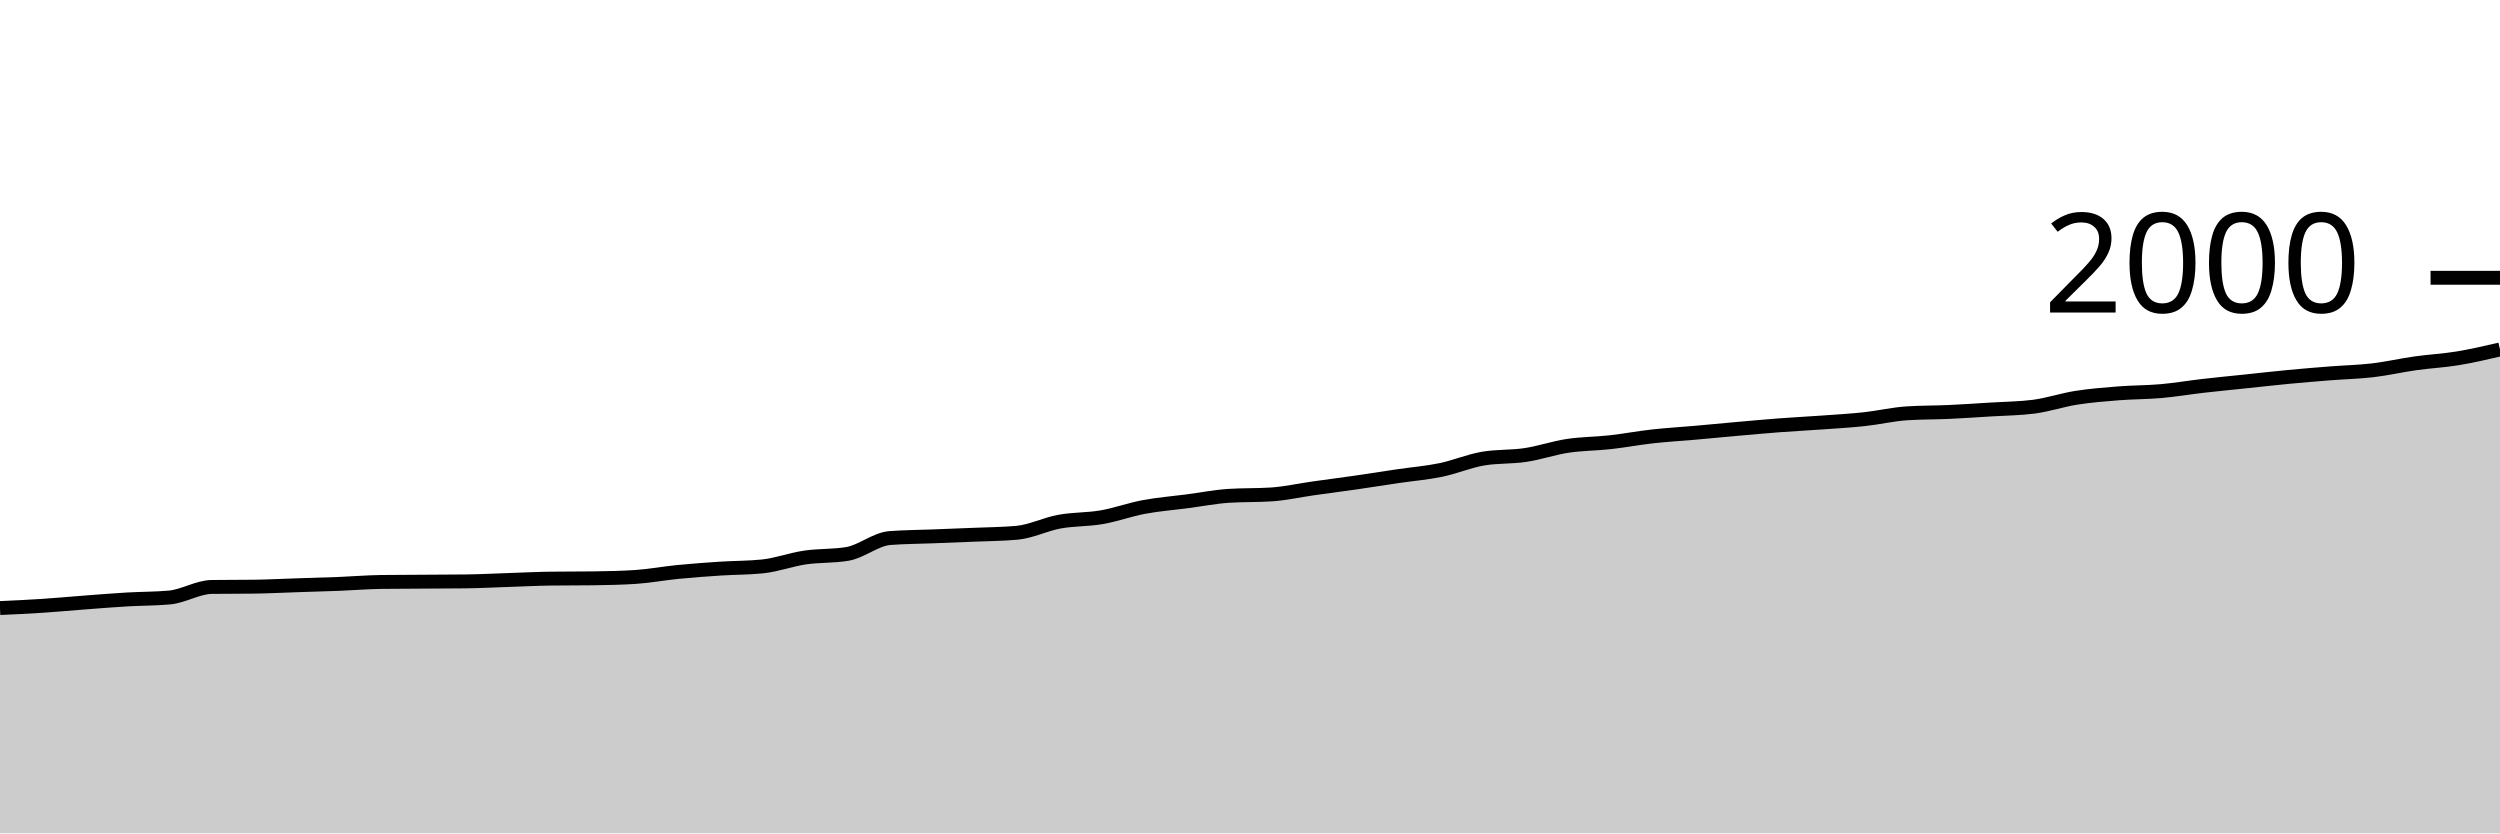
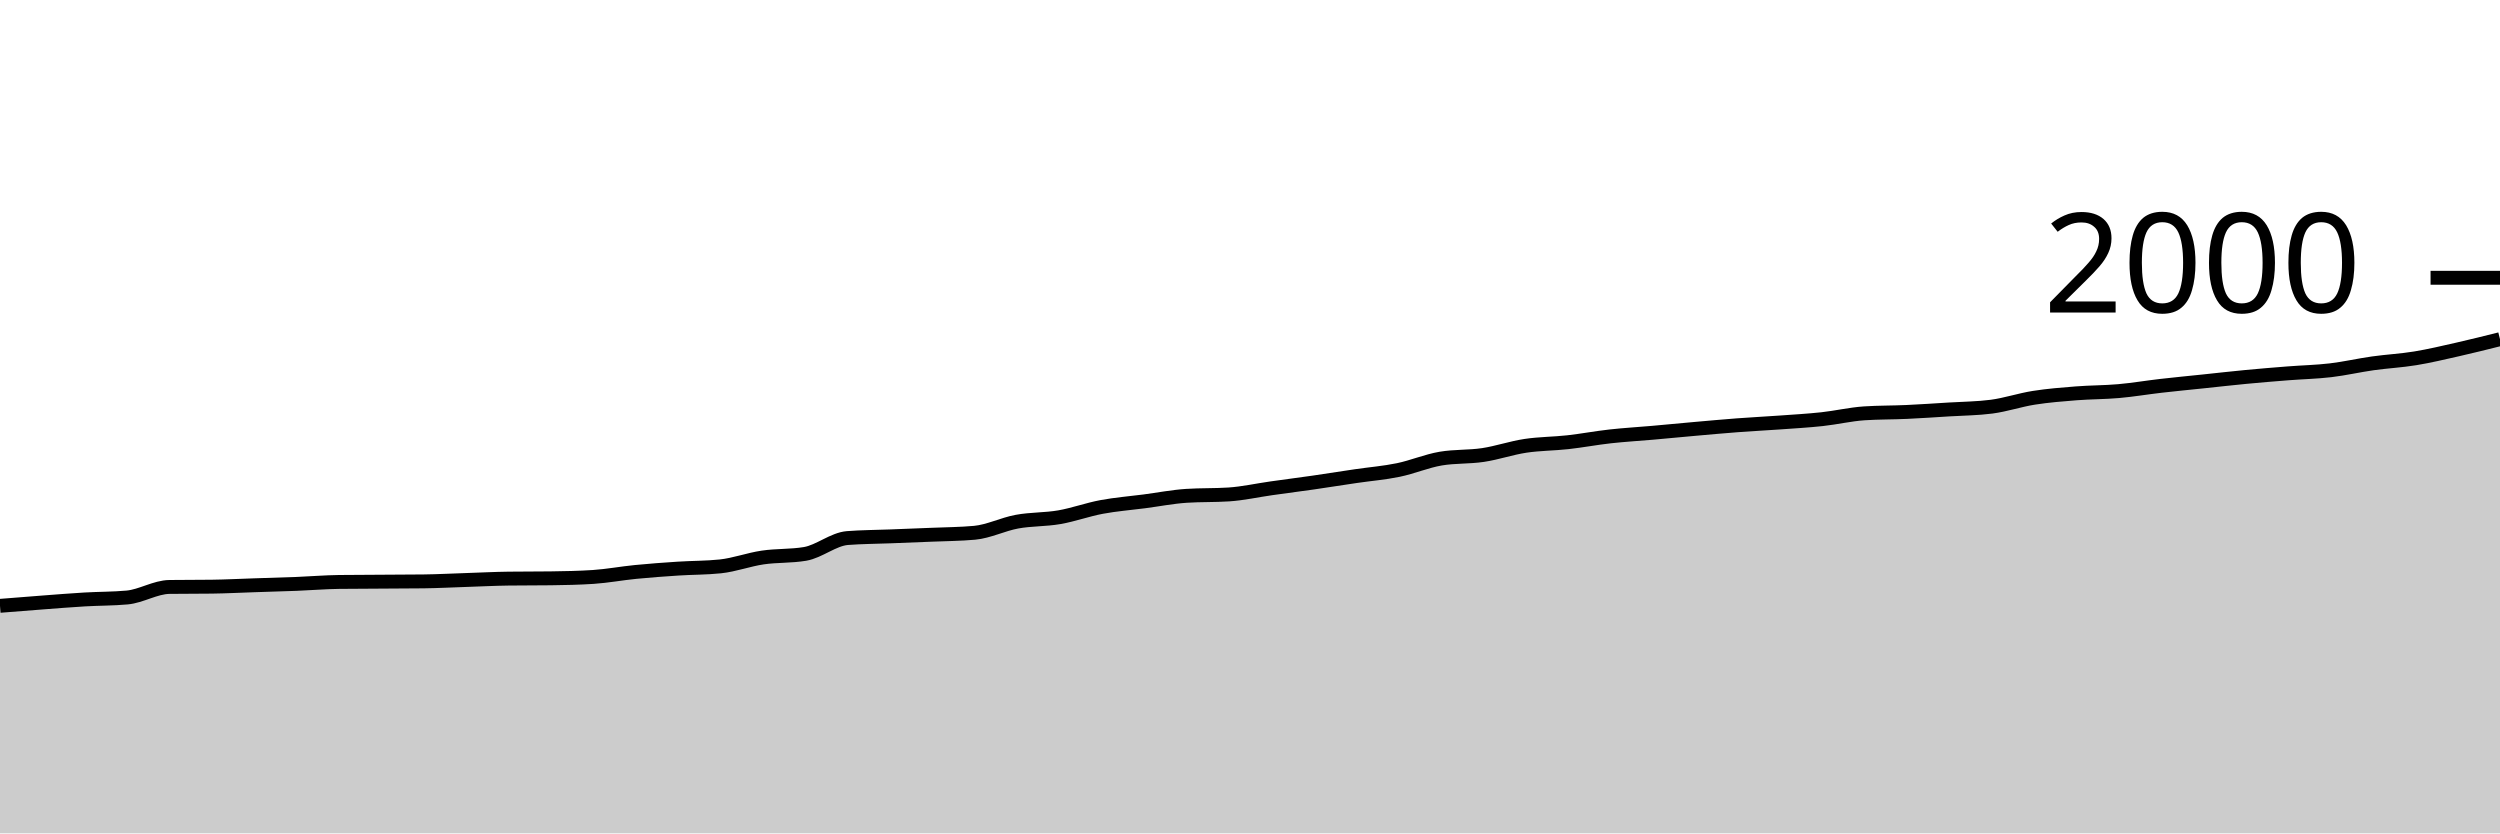
<svg xmlns="http://www.w3.org/2000/svg" viewBox="0 0 180 60">
  <g transform="translate(0,20)">
-     <path class="area" fill="rgba(0, 0, 0, 0.2)" d="M0,23.78C1.017,23.733,2.034,23.687,3.051,23.62C4.068,23.553,5.085,23.457,6.102,23.38C7.119,23.303,8.136,23.22,9.153,23.16C10.169,23.1,11.186,23.113,12.203,23.02C13.22,22.927,14.237,22.273,15.254,22.26C16.271,22.247,17.288,22.253,18.305,22.24C19.322,22.227,20.339,22.173,21.356,22.14C22.373,22.107,23.39,22.08,24.407,22.04C25.424,22,26.441,21.913,27.458,21.9C28.475,21.887,29.492,21.887,30.508,21.88C31.525,21.873,32.542,21.873,33.559,21.86C34.576,21.847,35.593,21.793,36.61,21.76C37.627,21.727,38.644,21.673,39.661,21.66C40.678,21.647,41.695,21.653,42.712,21.64C43.729,21.627,44.746,21.607,45.763,21.54C46.78,21.473,47.797,21.28,48.814,21.18C49.831,21.08,50.847,21.007,51.864,20.94C52.881,20.873,53.898,20.887,54.915,20.78C55.932,20.673,56.949,20.29,57.966,20.14C58.983,19.99,60,20.053,61.017,19.88C62.034,19.707,63.051,18.82,64.068,18.74C65.085,18.66,66.102,18.66,67.119,18.62C68.136,18.58,69.153,18.543,70.169,18.5C71.186,18.457,72.203,18.453,73.22,18.36C74.237,18.267,75.254,17.747,76.271,17.56C77.288,17.373,78.305,17.417,79.322,17.24C80.339,17.063,81.356,16.69,82.373,16.5C83.39,16.31,84.407,16.233,85.424,16.1C86.441,15.967,87.458,15.767,88.475,15.7C89.492,15.633,90.508,15.667,91.525,15.6C92.542,15.533,93.559,15.303,94.576,15.16C95.593,15.017,96.61,14.887,97.627,14.74C98.644,14.593,99.661,14.43,100.678,14.28C101.695,14.13,102.712,14.05,103.729,13.84C104.746,13.63,105.763,13.193,106.78,13.02C107.797,12.847,108.814,12.913,109.831,12.76C110.847,12.607,111.864,12.253,112.881,12.1C113.898,11.947,114.915,11.953,115.932,11.84C116.949,11.727,117.966,11.533,118.983,11.42C120,11.307,121.017,11.25,122.034,11.16C123.051,11.07,124.068,10.97,125.085,10.88C126.102,10.79,127.119,10.697,128.136,10.62C129.153,10.543,130.169,10.493,131.186,10.42C132.203,10.347,133.22,10.29,134.237,10.18C135.254,10.07,136.271,9.827,137.288,9.76C138.305,9.693,139.322,9.707,140.339,9.66C141.356,9.613,142.373,9.543,143.39,9.48C144.407,9.417,145.424,9.413,146.441,9.28C147.458,9.147,148.475,8.8,149.492,8.64C150.508,8.48,151.525,8.4,152.542,8.32C153.559,8.24,154.576,8.25,155.593,8.16C156.61,8.07,157.627,7.897,158.644,7.78C159.661,7.663,160.678,7.567,161.695,7.46C162.712,7.353,163.729,7.237,164.746,7.14C165.763,7.043,166.78,6.96,167.797,6.88C168.814,6.8,169.831,6.78,170.847,6.66C171.864,6.54,172.881,6.303,173.898,6.16C174.915,6.017,175.932,5.967,176.949,5.8C177.966,5.633,178.983,5.397,180,5.16L180,40C178.983,40,177.966,40,176.949,40C175.932,40,174.915,40,173.898,40C172.881,40,171.864,40,170.847,40C169.831,40,168.814,40,167.797,40C166.78,40,165.763,40,164.746,40C163.729,40,162.712,40,161.695,40C160.678,40,159.661,40,158.644,40C157.627,40,156.61,40,155.593,40C154.576,40,153.559,40,152.542,40C151.525,40,150.508,40,149.492,40C148.475,40,147.458,40,146.441,40C145.424,40,144.407,40,143.39,40C142.373,40,141.356,40,140.339,40C139.322,40,138.305,40,137.288,40C136.271,40,135.254,40,134.237,40C133.22,40,132.203,40,131.186,40C130.169,40,129.153,40,128.136,40C127.119,40,126.102,40,125.085,40C124.068,40,123.051,40,122.034,40C121.017,40,120,40,118.983,40C117.966,40,116.949,40,115.932,40C114.915,40,113.898,40,112.881,40C111.864,40,110.847,40,109.831,40C108.814,40,107.797,40,106.78,40C105.763,40,104.746,40,103.729,40C102.712,40,101.695,40,100.678,40C99.661,40,98.644,40,97.627,40C96.61,40,95.593,40,94.576,40C93.559,40,92.542,40,91.525,40C90.508,40,89.492,40,88.475,40C87.458,40,86.441,40,85.424,40C84.407,40,83.39,40,82.373,40C81.356,40,80.339,40,79.322,40C78.305,40,77.288,40,76.271,40C75.254,40,74.237,40,73.22,40C72.203,40,71.186,40,70.169,40C69.153,40,68.136,40,67.119,40C66.102,40,65.085,40,64.068,40C63.051,40,62.034,40,61.017,40C60,40,58.983,40,57.966,40C56.949,40,55.932,40,54.915,40C53.898,40,52.881,40,51.864,40C50.847,40,49.831,40,48.814,40C47.797,40,46.78,40,45.763,40C44.746,40,43.729,40,42.712,40C41.695,40,40.678,40,39.661,40C38.644,40,37.627,40,36.61,40C35.593,40,34.576,40,33.559,40C32.542,40,31.525,40,30.508,40C29.492,40,28.475,40,27.458,40C26.441,40,25.424,40,24.407,40C23.39,40,22.373,40,21.356,40C20.339,40,19.322,40,18.305,40C17.288,40,16.271,40,15.254,40C14.237,40,13.22,40,12.203,40C11.186,40,10.169,40,9.153,40C8.136,40,7.119,40,6.102,40C5.085,40,4.068,40,3.051,40C2.034,40,1.017,40,0,40Z" />
-     <path class="line" stroke="black" fill="none" d="M0,23.78C1.017,23.733,2.034,23.687,3.051,23.62C4.068,23.553,5.085,23.457,6.102,23.38C7.119,23.303,8.136,23.22,9.153,23.16C10.169,23.1,11.186,23.113,12.203,23.02C13.22,22.927,14.237,22.273,15.254,22.26C16.271,22.247,17.288,22.253,18.305,22.24C19.322,22.227,20.339,22.173,21.356,22.14C22.373,22.107,23.39,22.08,24.407,22.04C25.424,22,26.441,21.913,27.458,21.9C28.475,21.887,29.492,21.887,30.508,21.88C31.525,21.873,32.542,21.873,33.559,21.86C34.576,21.847,35.593,21.793,36.61,21.76C37.627,21.727,38.644,21.673,39.661,21.66C40.678,21.647,41.695,21.653,42.712,21.64C43.729,21.627,44.746,21.607,45.763,21.54C46.78,21.473,47.797,21.28,48.814,21.18C49.831,21.08,50.847,21.007,51.864,20.94C52.881,20.873,53.898,20.887,54.915,20.78C55.932,20.673,56.949,20.29,57.966,20.14C58.983,19.99,60,20.053,61.017,19.88C62.034,19.707,63.051,18.82,64.068,18.74C65.085,18.66,66.102,18.66,67.119,18.62C68.136,18.58,69.153,18.543,70.169,18.5C71.186,18.457,72.203,18.453,73.22,18.36C74.237,18.267,75.254,17.747,76.271,17.56C77.288,17.373,78.305,17.417,79.322,17.24C80.339,17.063,81.356,16.69,82.373,16.5C83.39,16.31,84.407,16.233,85.424,16.1C86.441,15.967,87.458,15.767,88.475,15.7C89.492,15.633,90.508,15.667,91.525,15.6C92.542,15.533,93.559,15.303,94.576,15.16C95.593,15.017,96.61,14.887,97.627,14.74C98.644,14.593,99.661,14.43,100.678,14.28C101.695,14.13,102.712,14.05,103.729,13.84C104.746,13.63,105.763,13.193,106.78,13.02C107.797,12.847,108.814,12.913,109.831,12.76C110.847,12.607,111.864,12.253,112.881,12.1C113.898,11.947,114.915,11.953,115.932,11.84C116.949,11.727,117.966,11.533,118.983,11.42C120,11.307,121.017,11.25,122.034,11.16C123.051,11.07,124.068,10.97,125.085,10.88C126.102,10.79,127.119,10.697,128.136,10.62C129.153,10.543,130.169,10.493,131.186,10.42C132.203,10.347,133.22,10.29,134.237,10.18C135.254,10.07,136.271,9.827,137.288,9.76C138.305,9.693,139.322,9.707,140.339,9.66C141.356,9.613,142.373,9.543,143.39,9.48C144.407,9.417,145.424,9.413,146.441,9.28C147.458,9.147,148.475,8.8,149.492,8.64C150.508,8.48,151.525,8.4,152.542,8.32C153.559,8.24,154.576,8.25,155.593,8.16C156.61,8.07,157.627,7.897,158.644,7.78C159.661,7.663,160.678,7.567,161.695,7.46C162.712,7.353,163.729,7.237,164.746,7.14C165.763,7.043,166.78,6.96,167.797,6.88C168.814,6.8,169.831,6.78,170.847,6.66C171.864,6.54,172.881,6.303,173.898,6.16C174.915,6.017,175.932,5.967,176.949,5.8C177.966,5.633,178.983,5.397,180,5.16" />
+     <path class="area" fill="rgba(0, 0, 0, 0.2)" d="M0,23.62C1.017,23.538,2.034,23.457,3.051,23.38C4.068,23.303,5.085,23.22,6.102,23.16C7.119,23.1,8.136,23.113,9.153,23.02C10.169,22.927,11.186,22.273,12.203,22.26C13.22,22.247,14.237,22.253,15.254,22.24C16.271,22.227,17.288,22.173,18.305,22.14C19.322,22.107,20.339,22.08,21.356,22.04C22.373,22,23.39,21.913,24.407,21.9C25.424,21.887,26.441,21.887,27.458,21.88C28.475,21.873,29.492,21.873,30.508,21.86C31.525,21.847,32.542,21.793,33.559,21.76C34.576,21.727,35.593,21.673,36.61,21.66C37.627,21.647,38.644,21.653,39.661,21.64C40.678,21.627,41.695,21.607,42.712,21.54C43.729,21.473,44.746,21.28,45.763,21.18C46.78,21.08,47.797,21.007,48.814,20.94C49.831,20.873,50.847,20.887,51.864,20.78C52.881,20.673,53.898,20.29,54.915,20.14C55.932,19.99,56.949,20.053,57.966,19.88C58.983,19.707,60,18.82,61.017,18.74C62.034,18.66,63.051,18.66,64.068,18.62C65.085,18.58,66.102,18.543,67.119,18.5C68.136,18.457,69.153,18.453,70.169,18.36C71.186,18.267,72.203,17.747,73.22,17.56C74.237,17.373,75.254,17.417,76.271,17.24C77.288,17.063,78.305,16.69,79.322,16.5C80.339,16.31,81.356,16.233,82.373,16.1C83.39,15.967,84.407,15.767,85.424,15.7C86.441,15.633,87.458,15.667,88.475,15.6C89.492,15.533,90.508,15.303,91.525,15.16C92.542,15.017,93.559,14.887,94.576,14.74C95.593,14.593,96.61,14.43,97.627,14.28C98.644,14.13,99.661,14.05,100.678,13.84C101.695,13.63,102.712,13.193,103.729,13.02C104.746,12.847,105.763,12.913,106.78,12.76C107.797,12.607,108.814,12.253,109.831,12.1C110.847,11.947,111.864,11.953,112.881,11.84C113.898,11.727,114.915,11.533,115.932,11.42C116.949,11.307,117.966,11.25,118.983,11.16C120,11.07,121.017,10.97,122.034,10.88C123.051,10.79,124.068,10.697,125.085,10.62C126.102,10.543,127.119,10.493,128.136,10.42C129.153,10.347,130.169,10.29,131.186,10.18C132.203,10.07,133.22,9.827,134.237,9.76C135.254,9.693,136.271,9.707,137.288,9.66C138.305,9.613,139.322,9.543,140.339,9.48C141.356,9.417,142.373,9.413,143.39,9.28C144.407,9.147,145.424,8.8,146.441,8.64C147.458,8.48,148.475,8.4,149.492,8.32C150.508,8.24,151.525,8.25,152.542,8.16C153.559,8.07,154.576,7.897,155.593,7.78C156.61,7.663,157.627,7.567,158.644,7.46C159.661,7.353,160.678,7.237,161.695,7.14C162.712,7.043,163.729,6.96,164.746,6.88C165.763,6.8,166.78,6.78,167.797,6.66C168.814,6.54,169.831,6.303,170.847,6.16C171.864,6.017,172.881,5.967,173.898,5.8C174.915,5.633,175.932,5.39,176.949,5.16C177.966,4.93,178.983,4.675,180,4.42L180,40C178.983,40,177.966,40,176.949,40C175.932,40,174.915,40,173.898,40C172.881,40,171.864,40,170.847,40C169.831,40,168.814,40,167.797,40C166.78,40,165.763,40,164.746,40C163.729,40,162.712,40,161.695,40C160.678,40,159.661,40,158.644,40C157.627,40,156.61,40,155.593,40C154.576,40,153.559,40,152.542,40C151.525,40,150.508,40,149.492,40C148.475,40,147.458,40,146.441,40C145.424,40,144.407,40,143.39,40C142.373,40,141.356,40,140.339,40C139.322,40,138.305,40,137.288,40C136.271,40,135.254,40,134.237,40C133.22,40,132.203,40,131.186,40C130.169,40,129.153,40,128.136,40C127.119,40,126.102,40,125.085,40C124.068,40,123.051,40,122.034,40C121.017,40,120,40,118.983,40C117.966,40,116.949,40,115.932,40C114.915,40,113.898,40,112.881,40C111.864,40,110.847,40,109.831,40C108.814,40,107.797,40,106.78,40C105.763,40,104.746,40,103.729,40C102.712,40,101.695,40,100.678,40C99.661,40,98.644,40,97.627,40C96.61,40,95.593,40,94.576,40C93.559,40,92.542,40,91.525,40C90.508,40,89.492,40,88.475,40C87.458,40,86.441,40,85.424,40C84.407,40,83.39,40,82.373,40C81.356,40,80.339,40,79.322,40C78.305,40,77.288,40,76.271,40C75.254,40,74.237,40,73.22,40C72.203,40,71.186,40,70.169,40C69.153,40,68.136,40,67.119,40C66.102,40,65.085,40,64.068,40C63.051,40,62.034,40,61.017,40C60,40,58.983,40,57.966,40C56.949,40,55.932,40,54.915,40C53.898,40,52.881,40,51.864,40C50.847,40,49.831,40,48.814,40C47.797,40,46.78,40,45.763,40C44.746,40,43.729,40,42.712,40C41.695,40,40.678,40,39.661,40C38.644,40,37.627,40,36.61,40C35.593,40,34.576,40,33.559,40C32.542,40,31.525,40,30.508,40C29.492,40,28.475,40,27.458,40C26.441,40,25.424,40,24.407,40C23.39,40,22.373,40,21.356,40C20.339,40,19.322,40,18.305,40C17.288,40,16.271,40,15.254,40C14.237,40,13.22,40,12.203,40C11.186,40,10.169,40,9.153,40C8.136,40,7.119,40,6.102,40C5.085,40,4.068,40,3.051,40C2.034,40,1.017,40,0,40Z" />
+     <path class="line" stroke="black" fill="none" d="M0,23.62C1.017,23.538,2.034,23.457,3.051,23.38C4.068,23.303,5.085,23.22,6.102,23.16C7.119,23.1,8.136,23.113,9.153,23.02C10.169,22.927,11.186,22.273,12.203,22.26C13.22,22.247,14.237,22.253,15.254,22.24C16.271,22.227,17.288,22.173,18.305,22.14C19.322,22.107,20.339,22.08,21.356,22.04C22.373,22,23.39,21.913,24.407,21.9C25.424,21.887,26.441,21.887,27.458,21.88C28.475,21.873,29.492,21.873,30.508,21.86C31.525,21.847,32.542,21.793,33.559,21.76C34.576,21.727,35.593,21.673,36.61,21.66C37.627,21.647,38.644,21.653,39.661,21.64C40.678,21.627,41.695,21.607,42.712,21.54C43.729,21.473,44.746,21.28,45.763,21.18C46.78,21.08,47.797,21.007,48.814,20.94C49.831,20.873,50.847,20.887,51.864,20.78C52.881,20.673,53.898,20.29,54.915,20.14C55.932,19.99,56.949,20.053,57.966,19.88C58.983,19.707,60,18.82,61.017,18.74C62.034,18.66,63.051,18.66,64.068,18.62C65.085,18.58,66.102,18.543,67.119,18.5C68.136,18.457,69.153,18.453,70.169,18.36C71.186,18.267,72.203,17.747,73.22,17.56C74.237,17.373,75.254,17.417,76.271,17.24C77.288,17.063,78.305,16.69,79.322,16.5C80.339,16.31,81.356,16.233,82.373,16.1C83.39,15.967,84.407,15.767,85.424,15.7C86.441,15.633,87.458,15.667,88.475,15.6C89.492,15.533,90.508,15.303,91.525,15.16C92.542,15.017,93.559,14.887,94.576,14.74C95.593,14.593,96.61,14.43,97.627,14.28C98.644,14.13,99.661,14.05,100.678,13.84C101.695,13.63,102.712,13.193,103.729,13.02C104.746,12.847,105.763,12.913,106.78,12.76C107.797,12.607,108.814,12.253,109.831,12.1C110.847,11.947,111.864,11.953,112.881,11.84C113.898,11.727,114.915,11.533,115.932,11.42C116.949,11.307,117.966,11.25,118.983,11.16C120,11.07,121.017,10.97,122.034,10.88C123.051,10.79,124.068,10.697,125.085,10.62C126.102,10.543,127.119,10.493,128.136,10.42C129.153,10.347,130.169,10.29,131.186,10.18C132.203,10.07,133.22,9.827,134.237,9.76C135.254,9.693,136.271,9.707,137.288,9.66C138.305,9.613,139.322,9.543,140.339,9.48C141.356,9.417,142.373,9.413,143.39,9.28C144.407,9.147,145.424,8.8,146.441,8.64C147.458,8.48,148.475,8.4,149.492,8.32C150.508,8.24,151.525,8.25,152.542,8.16C153.559,8.07,154.576,7.897,155.593,7.78C156.61,7.663,157.627,7.567,158.644,7.46C159.661,7.353,160.678,7.237,161.695,7.14C162.712,7.043,163.729,6.96,164.746,6.88C165.763,6.8,166.78,6.78,167.797,6.66C168.814,6.54,169.831,6.303,170.847,6.16C171.864,6.017,172.881,5.967,173.898,5.8C174.915,5.633,175.932,5.39,176.949,5.16C177.966,4.93,178.983,4.675,180,4.42" />
    <path class="axis-ceiling" stroke-width="1" stroke="black" fill="none" d="M175,0L180,0" />
    <text class="axis-ceiling-label" font-family="sans-serif" text-anchor="end" font-size="10px" x="170" y="2.5">2000</text>
  </g>
</svg>
